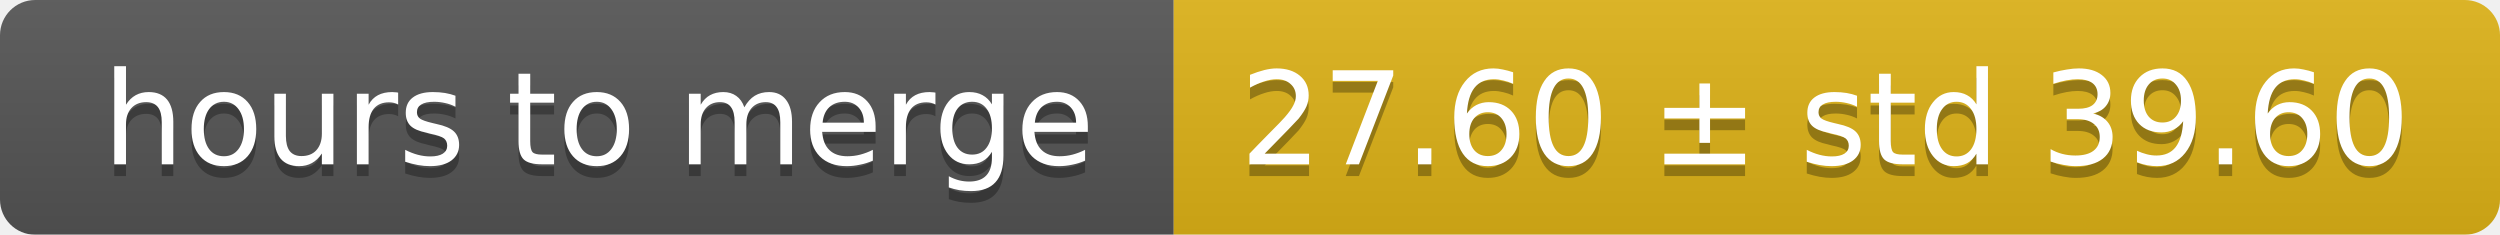
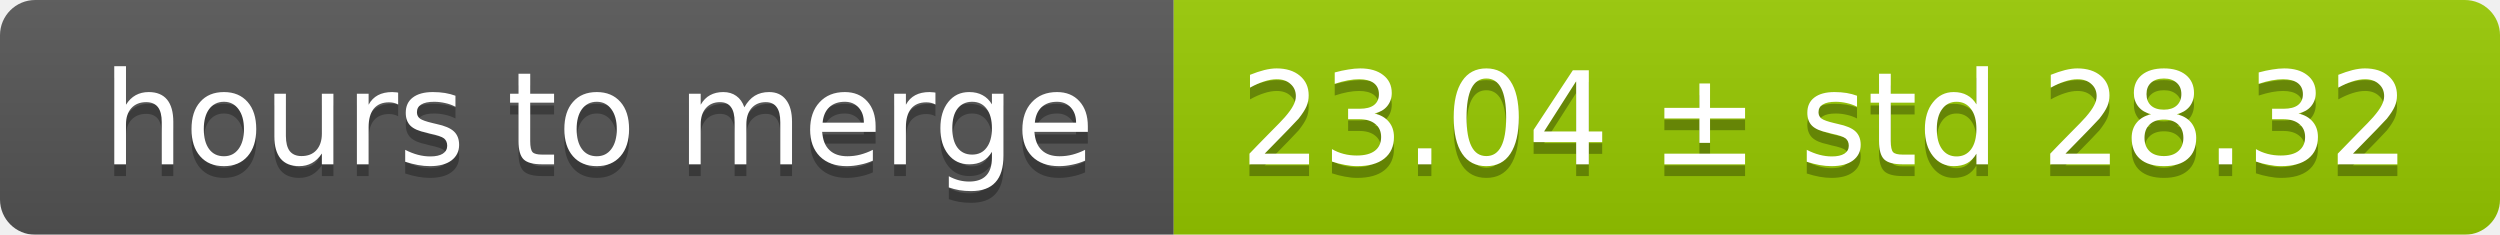
<svg xmlns="http://www.w3.org/2000/svg" width="213" height="20">
  <linearGradient id="smooth" x2="0" y2="100%">
    <stop offset="0" stop-color="#bbb" stop-opacity=".1" />
    <stop offset="1" stop-opacity=".1" />
  </linearGradient>
  <mask id="round">
    <rect width="213" height="20" rx="3" fill="#fff" />
  </mask>
  <g mask="url(#round)">
    <rect width="100" height="20" fill="#555" />
-     <rect x="100" width="113" height="20" fill="#dfb317" />
+     <rect x="100" width="113" height="20" fill="#97ca00" />
    <rect width="213" height="20" fill="url(#smooth)" />
  </g>
  <g fill="#fff" text-anchor="middle" font-family="DejaVu Sans,Verdana,Geneva,sans-serif" font-size="11">
    <text x="51" y="15" fill="#010101" fill-opacity=".3">hours to merge</text>
    <text x="51" y="14">hours to merge</text>
-     <text x="155.5" y="15" fill="#010101" fill-opacity=".3">27.60 ± std 39.60</text>
-     <text x="155.5" y="14">27.60 ± std 39.60</text>
+     <text x="155.5" y="15" fill="#010101" fill-opacity=".3">23.04 ± std 28.32</text>
+     <text x="155.5" y="14">23.04 ± std 28.32</text>
  </g>
</svg>
